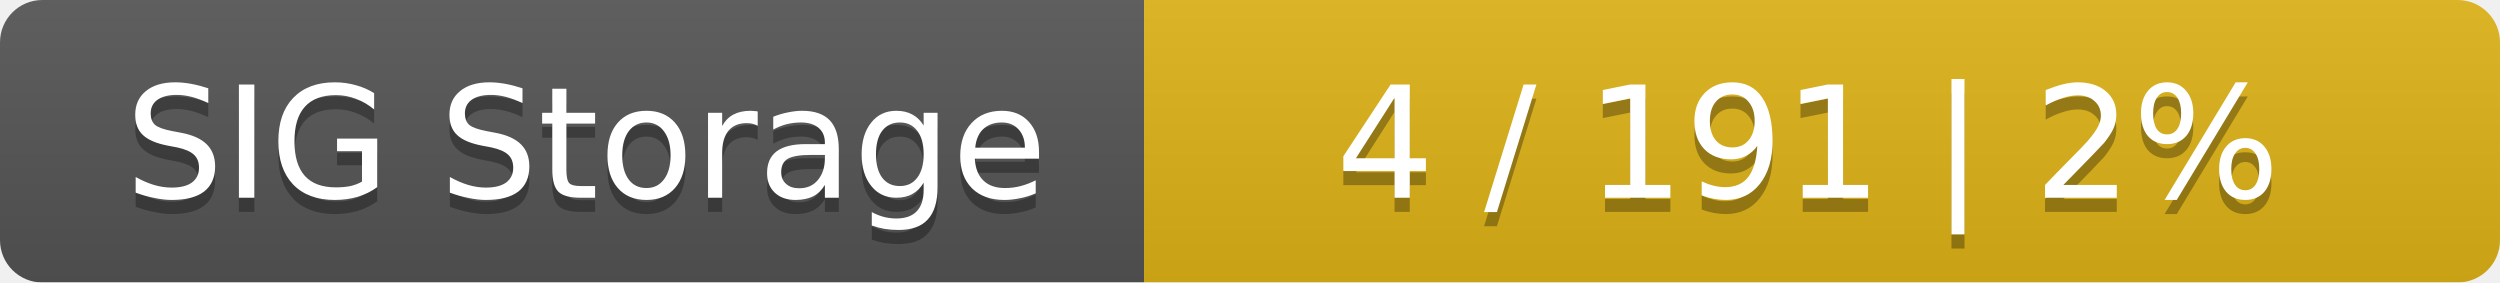
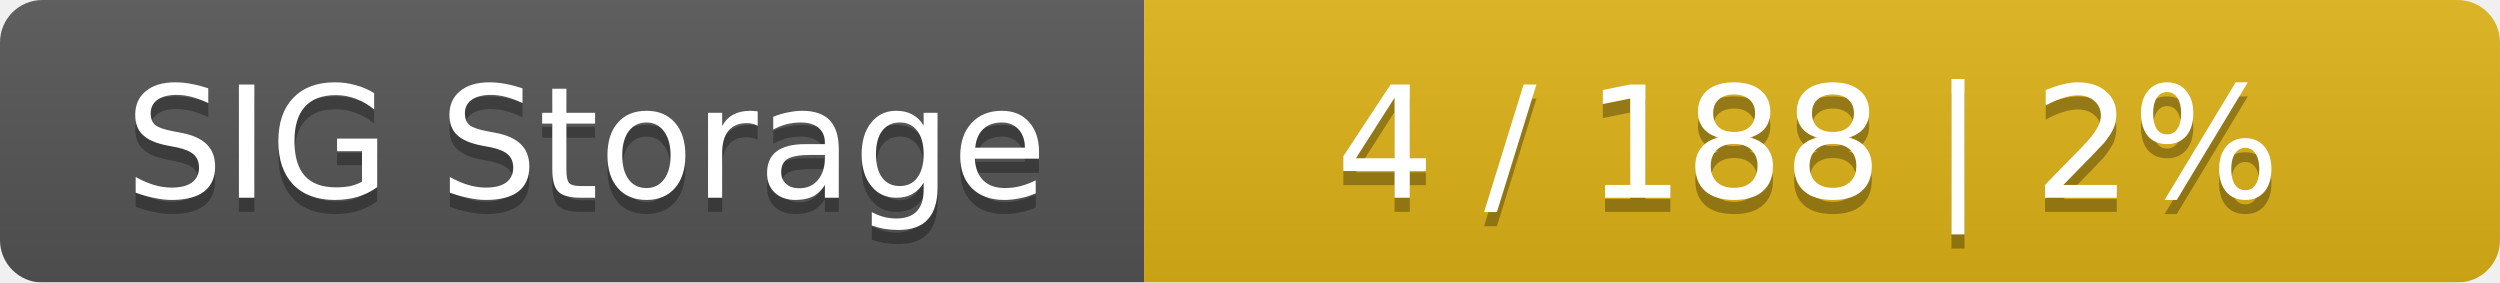
<svg xmlns="http://www.w3.org/2000/svg" width="177" height="20">
  <linearGradient id="smooth" x2="0" y2="100%">
    <stop offset="0" stop-color="#bbb" stop-opacity=".1" />
    <stop offset="1" stop-opacity=".1" />
  </linearGradient>
  <mask id="round">
    <rect width="177" height="20" rx="3" fill="#fff" />
  </mask>
  <g mask="url(#round)">
    <rect width="81" height="20" fill="#555" />
    <rect x="81" width="96" height="20" fill="#dfb317" />
    <rect width="177" height="20" fill="url(#smooth)" />
  </g>
  <g fill="#fff" text-anchor="middle" font-family="DejaVu Sans,Verdana,Geneva,sans-serif" font-size="11">
    <text x="41.5" y="15" fill="#010101" fill-opacity=".3">SIG Storage</text>
    <text x="41.5" y="14">SIG Storage</text>
-     <text x="128" y="15" fill="#010101" fill-opacity=".3">4 / 191    |    2%</text>
-     <text x="128" y="14">4 / 191    |    2%</text>
+     <text x="128" y="15" fill="#010101" fill-opacity=".3">4 / 188    |    2%</text>
+     <text x="128" y="14">4 / 188    |    2%</text>
  </g>
</svg>
